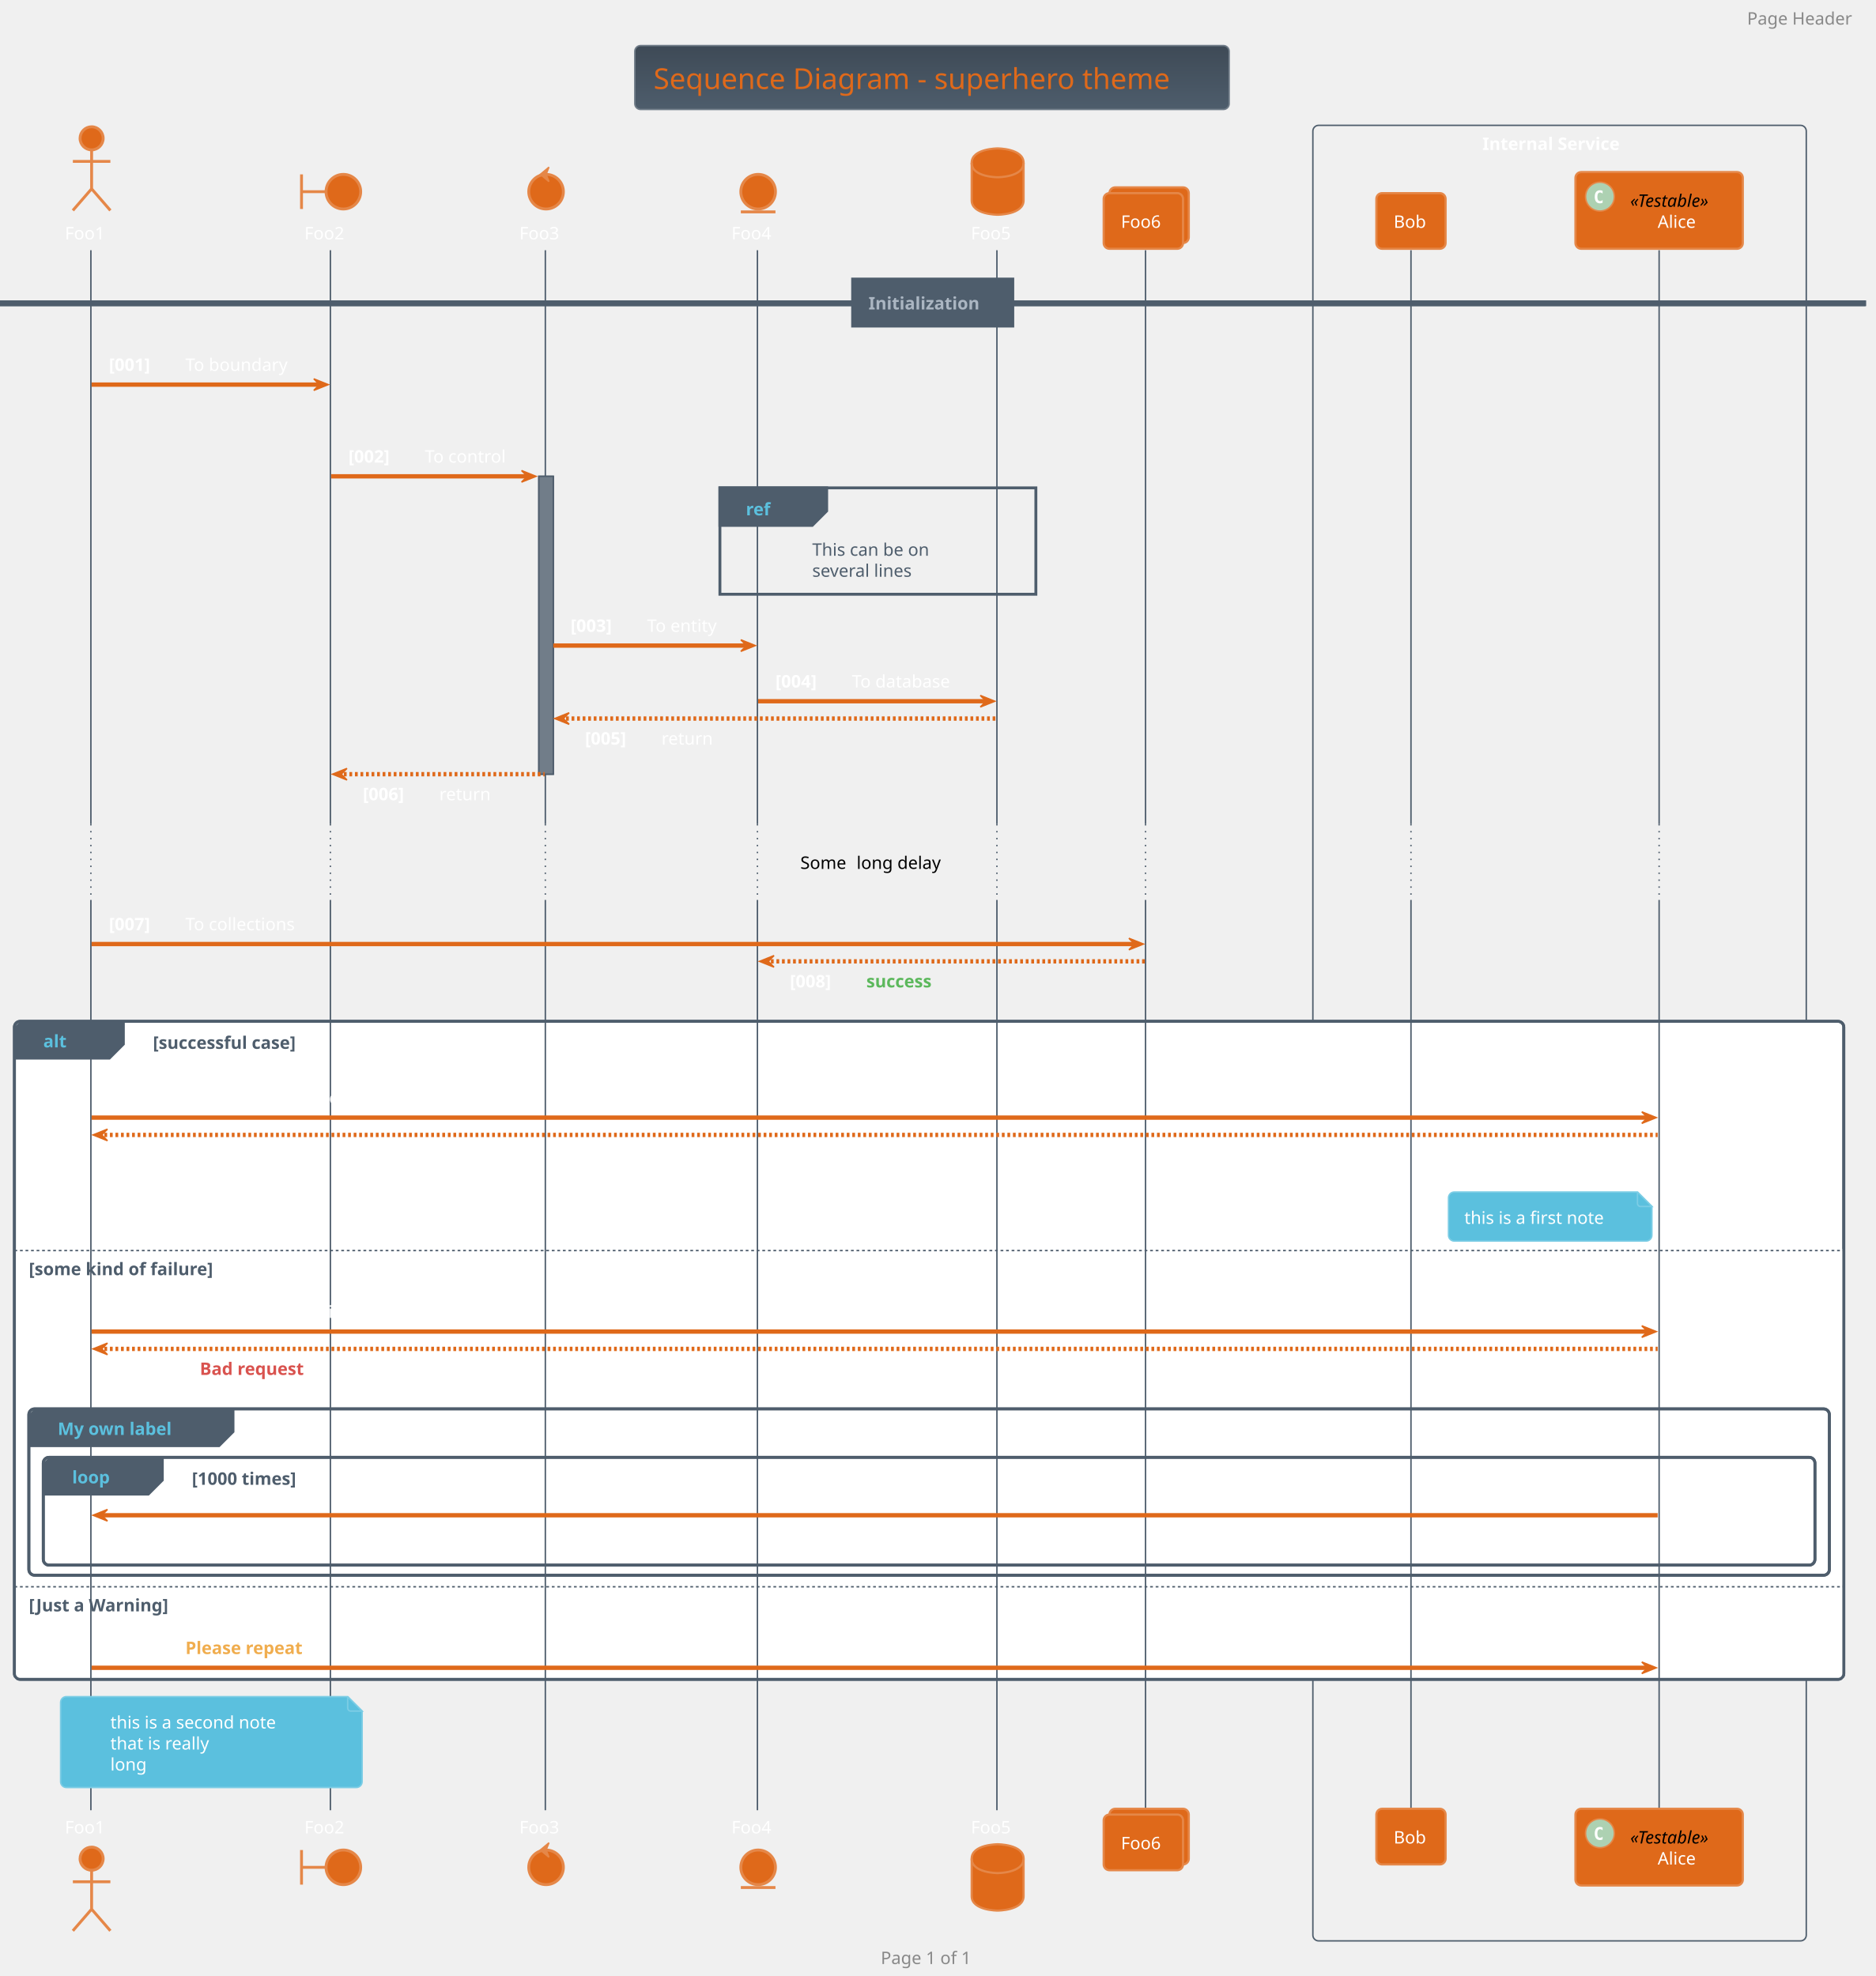
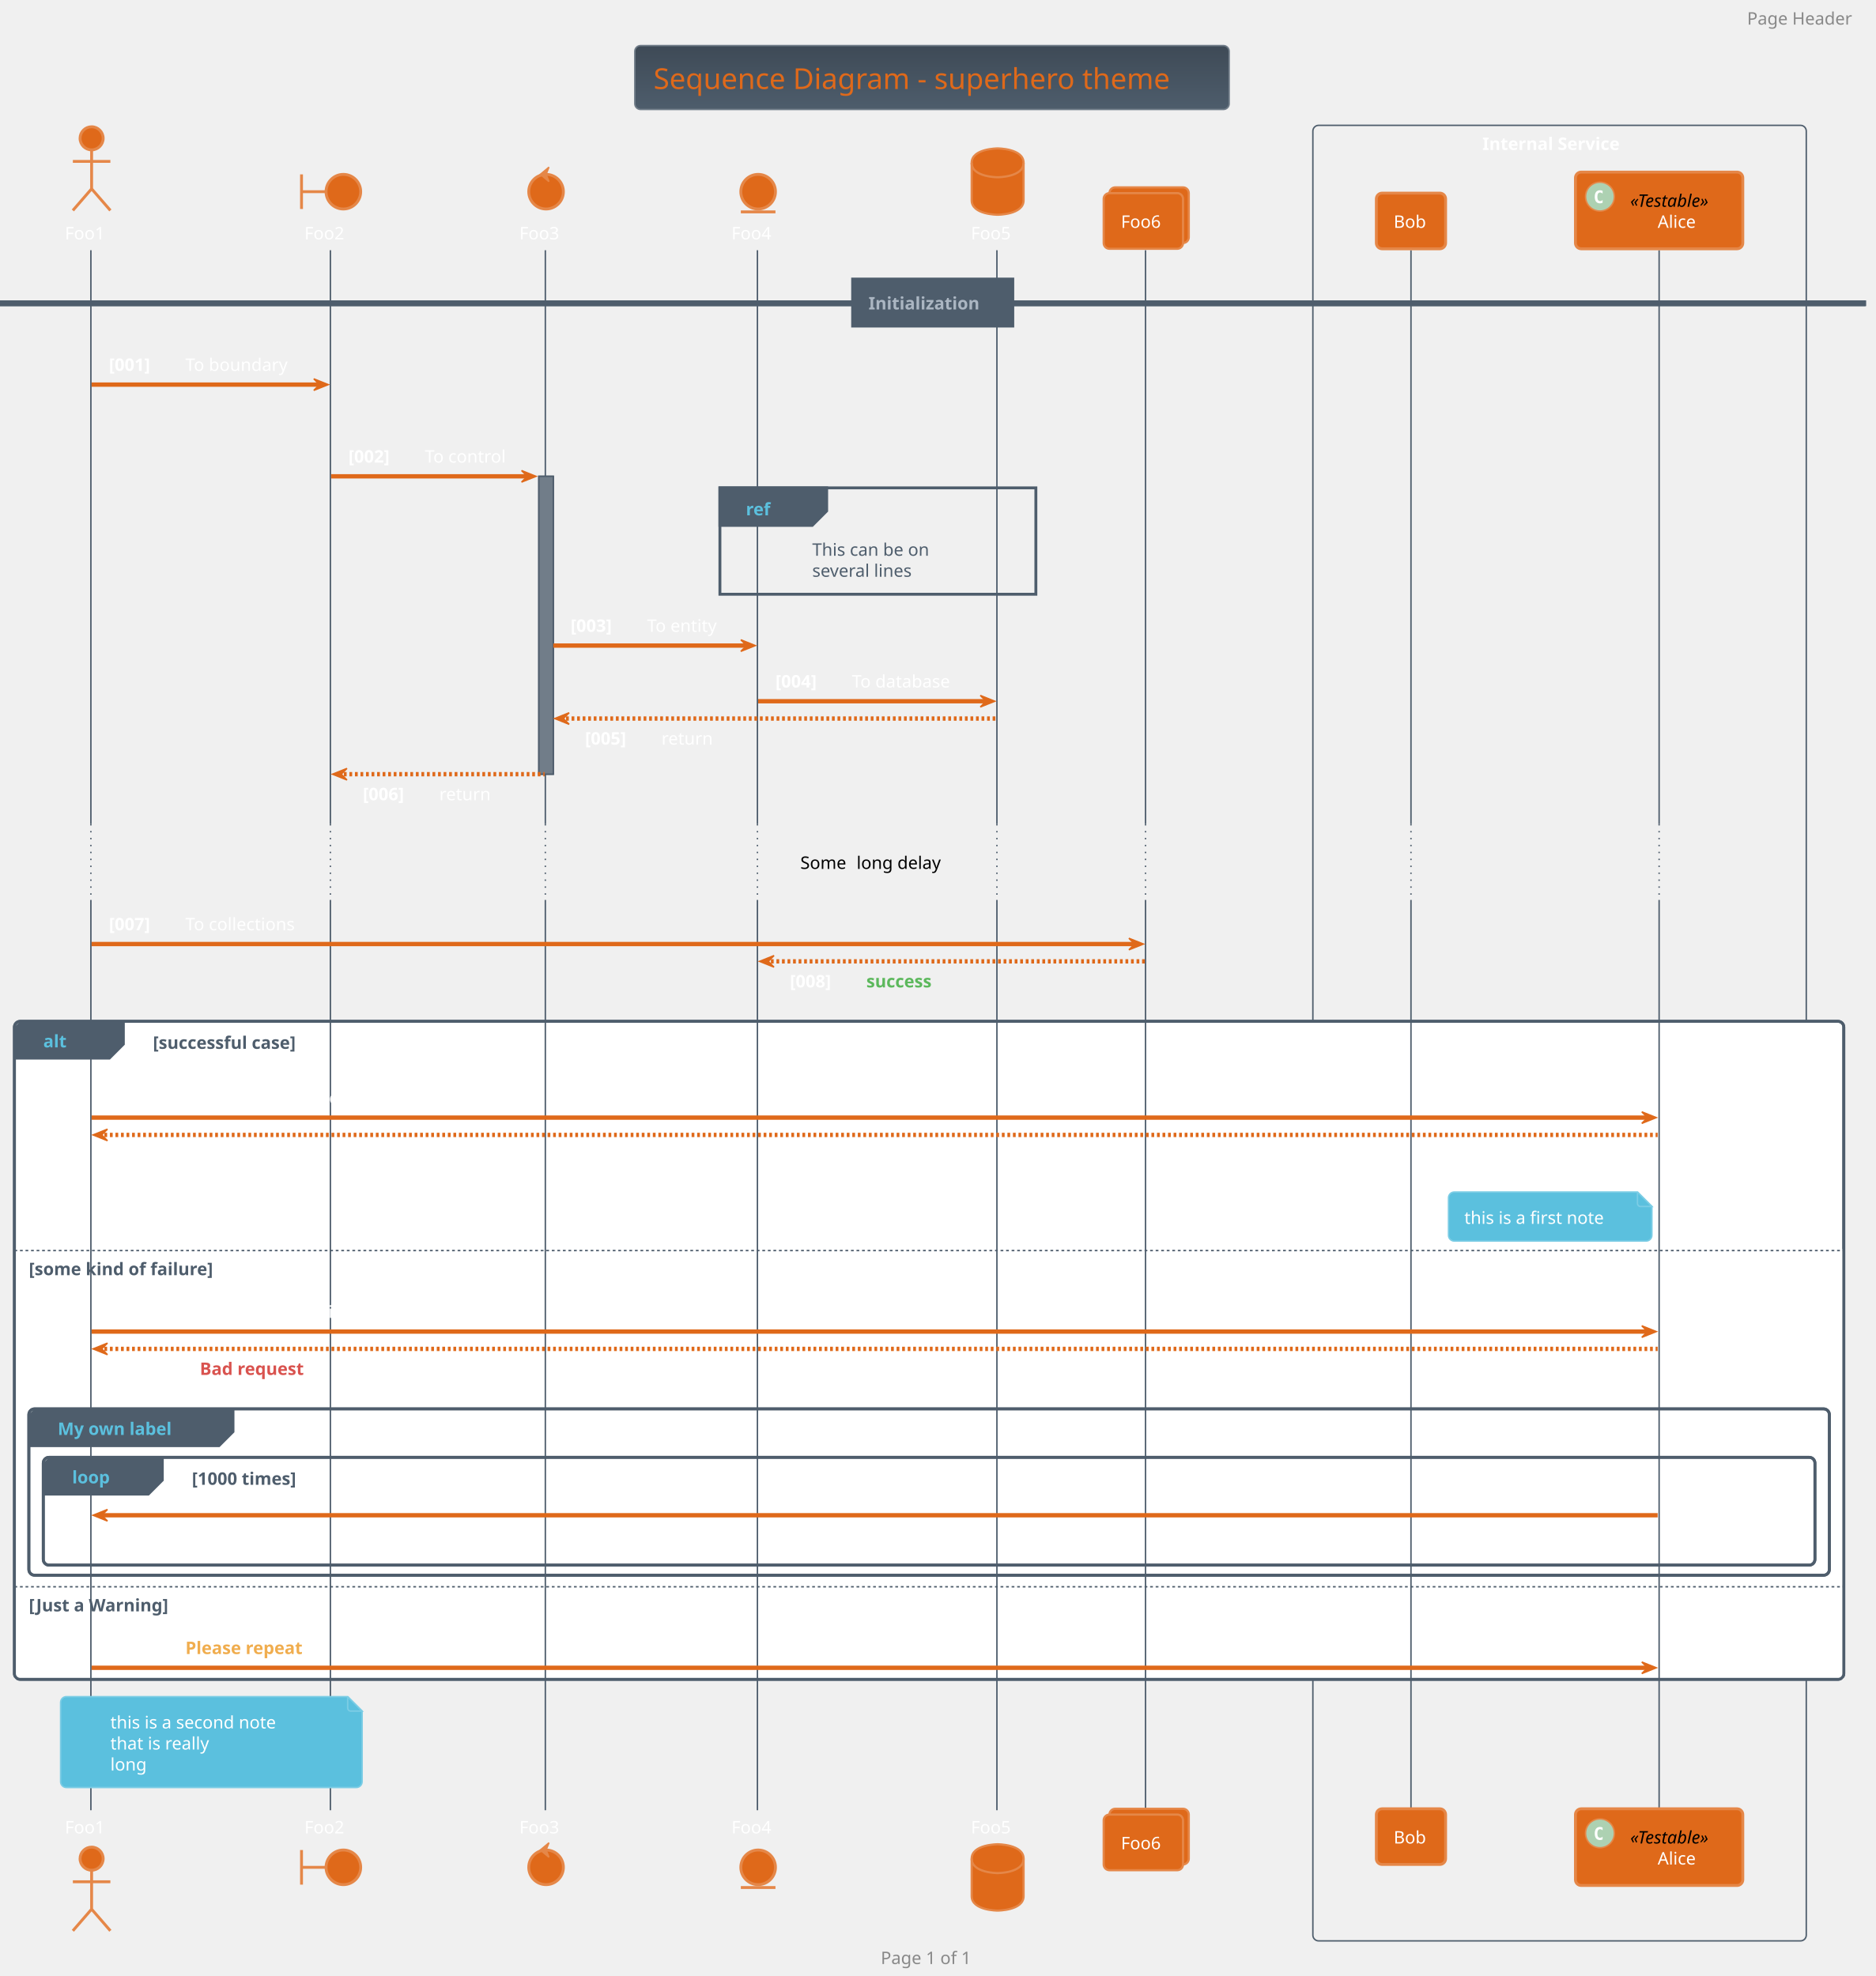
<svg xmlns="http://www.w3.org/2000/svg" contentScriptType="application/ecmascript" contentStyleType="text/css" height="1427.083px" preserveAspectRatio="none" style="width:1354px;height:1427px;background:#00000000;" version="1.1" viewBox="0 0 1354 1427" width="1354.167px" zoomAndPan="magnify">
  <defs>
-     <linearGradient id="g3itirbr7rqhz0" x1="50%" x2="50%" y1="0%" y2="100%">
+     <linearGradient id="gy8tiwt166zhy0" x1="50%" x2="50%" y1="0%" y2="100%">
      <stop offset="0%" stop-color="#3E4A56" />
      <stop offset="100%" stop-color="#4E5D6C" />
    </linearGradient>
  </defs>
  <g>
-     <rect fill="url(#g3itirbr7rqhz0)" height="46.153" rx="4.167" ry="4.167" style="stroke:#717D89;stroke-width:1.042;" width="429.167" x="458.333" y="32.9" />
+     <rect fill="url(#gy8tiwt166zhy0)" height="46.153" rx="4.167" ry="4.167" style="stroke:#717D89;stroke-width:1.042;" width="429.167" x="458.333" y="32.9" />
    <text fill="#DF691A" font-family="Verdana" font-size="20.833" lengthAdjust="spacing" textLength="402.083" x="471.875" y="64.262">Sequence Diagram - superhero theme</text>
    <rect fill="none" height="1311.133" rx="4.167" ry="4.167" style="stroke:#4E5D6C;stroke-width:1.042;" width="356.25" x="947.917" y="90.511" />
    <text fill="#FFFFFF" font-family="Verdana" font-size="12.5" font-weight="bold" lengthAdjust="spacing" textLength="111.458" x="1070.312" y="108.287">Internal Service</text>
    <rect fill="#717D89" height="215.108" style="stroke:#4E5D6C;stroke-width:1.042;" width="10.417" x="389.062" y="343.986" />
    <rect fill="#FFFFFF" height="475.183" rx="4.167" ry="4.167" style="stroke:#4E5D6C;stroke-width:2.083;" width="1320.833" x="10.417" y="737.569" />
    <rect fill="#FFFFFF" height="242.8" style="stroke:none;stroke-width:1.042;" width="1320.833" x="10.417" y="902.069" />
    <rect fill="#FFFFFF" height="120.142" rx="4.167" ry="4.167" style="stroke:#4E5D6C;stroke-width:2.083;" width="1300" x="20.833" y="1017.436" />
    <rect fill="#FFFFFF" height="77.867" rx="4.167" ry="4.167" style="stroke:#4E5D6C;stroke-width:2.083;" width="1279.167" x="31.25" y="1052.419" />
    <rect fill="#FFFFFF" height="67.883" style="stroke:none;stroke-width:1.042;" width="1320.833" x="10.417" y="1144.869" />
    <line style="stroke:#4E5D6C;stroke-width:1.042;" x1="65.625" x2="65.625" y1="180.703" y2="595.119" />
    <line style="stroke:#4E5D6C;stroke-width:1.042;stroke-dasharray:1.0,4.0;" x1="65.625" x2="65.625" y1="595.119" y2="649.894" />
    <line style="stroke:#4E5D6C;stroke-width:1.042;" x1="65.625" x2="65.625" y1="649.894" y2="1307.286" />
    <line style="stroke:#4E5D6C;stroke-width:1.042;" x1="238.542" x2="238.542" y1="180.703" y2="595.119" />
    <line style="stroke:#4E5D6C;stroke-width:1.042;stroke-dasharray:1.0,4.0;" x1="238.542" x2="238.542" y1="595.119" y2="649.894" />
    <line style="stroke:#4E5D6C;stroke-width:1.042;" x1="238.542" x2="238.542" y1="649.894" y2="1307.286" />
    <line style="stroke:#4E5D6C;stroke-width:1.042;" x1="393.75" x2="393.75" y1="180.703" y2="595.119" />
    <line style="stroke:#4E5D6C;stroke-width:1.042;stroke-dasharray:1.0,4.0;" x1="393.75" x2="393.75" y1="595.119" y2="649.894" />
    <line style="stroke:#4E5D6C;stroke-width:1.042;" x1="393.75" x2="393.75" y1="649.894" y2="1307.286" />
    <line style="stroke:#4E5D6C;stroke-width:1.042;" x1="546.875" x2="546.875" y1="180.703" y2="595.119" />
    <line style="stroke:#4E5D6C;stroke-width:1.042;stroke-dasharray:1.0,4.0;" x1="546.875" x2="546.875" y1="595.119" y2="649.894" />
    <line style="stroke:#4E5D6C;stroke-width:1.042;" x1="546.875" x2="546.875" y1="649.894" y2="1307.286" />
    <line style="stroke:#4E5D6C;stroke-width:1.042;" x1="719.792" x2="719.792" y1="180.703" y2="595.119" />
    <line style="stroke:#4E5D6C;stroke-width:1.042;stroke-dasharray:1.0,4.0;" x1="719.792" x2="719.792" y1="595.119" y2="649.894" />
    <line style="stroke:#4E5D6C;stroke-width:1.042;" x1="719.792" x2="719.792" y1="649.894" y2="1307.286" />
    <line style="stroke:#4E5D6C;stroke-width:1.042;" x1="827.083" x2="827.083" y1="180.703" y2="595.119" />
    <line style="stroke:#4E5D6C;stroke-width:1.042;stroke-dasharray:1.0,4.0;" x1="827.083" x2="827.083" y1="595.119" y2="649.894" />
    <line style="stroke:#4E5D6C;stroke-width:1.042;" x1="827.083" x2="827.083" y1="649.894" y2="1307.286" />
    <line style="stroke:#4E5D6C;stroke-width:1.042;" x1="1018.75" x2="1018.75" y1="180.703" y2="595.119" />
    <line style="stroke:#4E5D6C;stroke-width:1.042;stroke-dasharray:1.0,4.0;" x1="1018.75" x2="1018.75" y1="595.119" y2="649.894" />
    <line style="stroke:#4E5D6C;stroke-width:1.042;" x1="1018.75" x2="1018.75" y1="649.894" y2="1307.286" />
    <line style="stroke:#4E5D6C;stroke-width:1.042;" x1="1197.917" x2="1197.917" y1="180.703" y2="595.119" />
    <line style="stroke:#4E5D6C;stroke-width:1.042;stroke-dasharray:1.0,4.0;" x1="1197.917" x2="1197.917" y1="595.119" y2="649.894" />
    <line style="stroke:#4E5D6C;stroke-width:1.042;" x1="1197.917" x2="1197.917" y1="649.894" y2="1307.286" />
    <text fill="#FFFFFF" font-family="Verdana" font-size="12.5" lengthAdjust="spacing" textLength="32.292" x="46.875" y="172.87">Foo1</text>
    <ellipse cx="66.146" cy="99.886" fill="#DF691A" rx="8.333" ry="8.333" style="stroke:#E58748;stroke-width:2.083;" />
    <path d="M66.146,108.219 L66.146,136.344 M52.604,116.553 L79.688,116.553 M66.146,136.344 L52.604,151.969 M66.146,136.344 L79.688,151.969 " fill="none" style="stroke:#E58748;stroke-width:2.083;" />
    <text fill="#FFFFFF" font-family="Verdana" font-size="12.5" lengthAdjust="spacing" textLength="32.292" x="46.875" y="1324.019">Foo1</text>
    <ellipse cx="66.146" cy="1342.269" fill="#DF691A" rx="8.333" ry="8.333" style="stroke:#E58748;stroke-width:2.083;" />
    <path d="M66.146,1350.602 L66.146,1378.727 M52.604,1358.936 L79.688,1358.936 M66.146,1378.727 L52.604,1394.352 M66.146,1378.727 L79.688,1394.352 " fill="none" style="stroke:#E58748;stroke-width:2.083;" />
    <text fill="#FFFFFF" font-family="Verdana" font-size="12.5" lengthAdjust="spacing" textLength="32.292" x="219.792" y="172.87">Foo2</text>
    <path d="M217.708,125.928 L217.708,150.928 M217.708,138.428 L235.417,138.428 " fill="none" style="stroke:#E58748;stroke-width:2.083;" />
    <ellipse cx="247.917" cy="138.428" fill="#DF691A" rx="12.5" ry="12.5" style="stroke:#E58748;stroke-width:2.083;" />
    <text fill="#FFFFFF" font-family="Verdana" font-size="12.5" lengthAdjust="spacing" textLength="32.292" x="219.792" y="1324.019">Foo2</text>
    <path d="M217.708,1336.019 L217.708,1361.019 M217.708,1348.519 L235.417,1348.519 " fill="none" style="stroke:#E58748;stroke-width:2.083;" />
    <ellipse cx="247.917" cy="1348.519" fill="#DF691A" rx="12.5" ry="12.5" style="stroke:#E58748;stroke-width:2.083;" />
    <text fill="#FFFFFF" font-family="Verdana" font-size="12.5" lengthAdjust="spacing" textLength="32.292" x="375" y="172.87">Foo3</text>
    <ellipse cx="394.271" cy="138.428" fill="#DF691A" rx="12.5" ry="12.5" style="stroke:#E58748;stroke-width:2.083;" />
    <polygon fill="#E58748" points="390.104,125.928,396.354,120.719,394.271,125.928,396.354,131.136,390.104,125.928" style="stroke:#E58748;stroke-width:1.042;" />
    <text fill="#FFFFFF" font-family="Verdana" font-size="12.5" lengthAdjust="spacing" textLength="32.292" x="375" y="1324.019">Foo3</text>
    <ellipse cx="394.271" cy="1348.519" fill="#DF691A" rx="12.5" ry="12.5" style="stroke:#E58748;stroke-width:2.083;" />
    <polygon fill="#E58748" points="390.104,1336.019,396.354,1330.811,394.271,1336.019,396.354,1341.227,390.104,1336.019" style="stroke:#E58748;stroke-width:1.042;" />
    <text fill="#FFFFFF" font-family="Verdana" font-size="12.5" lengthAdjust="spacing" textLength="32.292" x="528.125" y="172.87">Foo4</text>
    <ellipse cx="547.396" cy="138.428" fill="#DF691A" rx="12.5" ry="12.5" style="stroke:#E58748;stroke-width:2.083;" />
    <line style="stroke:#E58748;stroke-width:2.083;" x1="534.896" x2="559.896" y1="153.011" y2="153.011" />
    <text fill="#FFFFFF" font-family="Verdana" font-size="12.5" lengthAdjust="spacing" textLength="32.292" x="528.125" y="1324.019">Foo4</text>
    <ellipse cx="547.396" cy="1348.519" fill="#DF691A" rx="12.5" ry="12.5" style="stroke:#E58748;stroke-width:2.083;" />
    <line style="stroke:#E58748;stroke-width:2.083;" x1="534.896" x2="559.896" y1="1363.102" y2="1363.102" />
    <text fill="#FFFFFF" font-family="Verdana" font-size="12.5" lengthAdjust="spacing" textLength="32.292" x="701.042" y="172.87">Foo5</text>
    <path d="M701.562,117.594 C701.562,107.178 720.312,107.178 720.312,107.178 C720.312,107.178 739.062,107.178 739.062,117.594 L739.062,144.678 C739.062,155.094 720.312,155.094 720.312,155.094 C720.312,155.094 701.562,155.094 701.562,144.678 L701.562,117.594 " fill="#DF691A" style="stroke:#E58748;stroke-width:1.562;" />
    <path d="M701.562,117.594 C701.562,128.011 720.312,128.011 720.312,128.011 C720.312,128.011 739.062,128.011 739.062,117.594 " fill="none" style="stroke:#E58748;stroke-width:1.562;" />
    <text fill="#FFFFFF" font-family="Verdana" font-size="12.5" lengthAdjust="spacing" textLength="32.292" x="701.042" y="1324.019">Foo5</text>
    <path d="M701.562,1342.269 C701.562,1331.852 720.312,1331.852 720.312,1331.852 C720.312,1331.852 739.062,1331.852 739.062,1342.269 L739.062,1369.352 C739.062,1379.769 720.312,1379.769 720.312,1379.769 C720.312,1379.769 701.562,1379.769 701.562,1369.352 L701.562,1342.269 " fill="#DF691A" style="stroke:#E58748;stroke-width:1.562;" />
    <path d="M701.562,1342.269 C701.562,1352.686 720.312,1352.686 720.312,1352.686 C720.312,1352.686 739.062,1352.686 739.062,1342.269 " fill="none" style="stroke:#E58748;stroke-width:1.562;" />
    <rect fill="#DF691A" height="40.192" rx="4.167" ry="4.167" style="stroke:#E58748;stroke-width:1.562;" width="57.292" x="801.042" y="135.303" />
    <rect fill="#DF691A" height="40.192" rx="4.167" ry="4.167" style="stroke:#E58748;stroke-width:1.562;" width="57.292" x="796.875" y="139.469" />
    <text fill="#FFFFFF" font-family="Verdana" font-size="12.5" lengthAdjust="spacing" textLength="32.292" x="809.375" y="164.536">Foo6</text>
    <rect fill="#DF691A" height="40.192" rx="4.167" ry="4.167" style="stroke:#E58748;stroke-width:1.562;" width="57.292" x="801.042" y="1306.244" />
    <rect fill="#DF691A" height="40.192" rx="4.167" ry="4.167" style="stroke:#E58748;stroke-width:1.562;" width="57.292" x="796.875" y="1310.411" />
    <text fill="#FFFFFF" font-family="Verdana" font-size="12.5" lengthAdjust="spacing" textLength="32.292" x="809.375" y="1335.478">Foo6</text>
-     <rect fill="#DF691A" height="40.192" rx="4.167" ry="4.167" style="stroke:#E58748;stroke-width:1.562;" width="50" x="993.75" y="139.469" />
+     <rect fill="#DF691A" height="40.192" rx="4.167" ry="4.167" style="stroke:#E58748;stroke-width:2.083;" width="50" x="993.75" y="139.469" />
    <text fill="#FFFFFF" font-family="Verdana" font-size="12.5" lengthAdjust="spacing" textLength="25" x="1006.25" y="164.536">Bob</text>
-     <rect fill="#DF691A" height="40.192" rx="4.167" ry="4.167" style="stroke:#E58748;stroke-width:1.562;" width="50" x="993.75" y="1306.244" />
+     <rect fill="#DF691A" height="40.192" rx="4.167" ry="4.167" style="stroke:#E58748;stroke-width:2.083;" width="50" x="993.75" y="1306.244" />
    <text fill="#FFFFFF" font-family="Verdana" font-size="12.5" lengthAdjust="spacing" textLength="25" x="1006.25" y="1331.311">Bob</text>
-     <rect fill="#DF691A" height="55.383" rx="4.167" ry="4.167" style="stroke:#E58748;stroke-width:1.562;" width="120.833" x="1137.5" y="124.278" />
+     <rect fill="#DF691A" height="55.383" rx="4.167" ry="4.167" style="stroke:#E58748;stroke-width:2.083;" width="120.833" x="1137.5" y="124.278" />
    <ellipse cx="1155.208" cy="141.986" fill="#ADD1B2" rx="10.417" ry="10.417" style="stroke:#E58748;stroke-width:1.042;" />
    <path d="M1157.113,146.413 Q1156.689,146.625 1156.217,146.739 Q1155.745,146.853 1155.241,146.853 Q1153.385,146.853 1152.409,145.648 Q1151.449,144.428 1151.449,142.133 Q1151.449,139.821 1152.409,138.617 Q1153.385,137.396 1155.241,137.396 Q1155.745,137.396 1156.217,137.51 Q1156.706,137.608 1157.113,137.836 L1157.113,139.838 Q1156.657,139.415 1156.217,139.219 Q1155.778,139.008 1155.322,139.008 Q1154.329,139.008 1153.825,139.805 Q1153.32,140.586 1153.32,142.133 Q1153.32,143.662 1153.825,144.444 Q1154.329,145.225 1155.322,145.225 Q1155.778,145.225 1156.217,145.03 Q1156.657,144.834 1157.113,144.411 L1157.113,146.413 Z " fill="#FFFFFF" />
    <text fill="#000000" font-family="Verdana" font-size="12.5" font-style="italic" lengthAdjust="spacing" textLength="68.75" x="1177.083" y="149.345">«Testable»</text>
    <text fill="#FFFFFF" font-family="Verdana" font-size="12.5" lengthAdjust="spacing" textLength="29.167" x="1196.875" y="164.536">Alice</text>
-     <rect fill="#DF691A" height="55.383" rx="4.167" ry="4.167" style="stroke:#E58748;stroke-width:1.562;" width="120.833" x="1137.5" y="1306.244" />
+     <rect fill="#DF691A" height="55.383" rx="4.167" ry="4.167" style="stroke:#E58748;stroke-width:2.083;" width="120.833" x="1137.5" y="1306.244" />
    <ellipse cx="1155.208" cy="1323.952" fill="#ADD1B2" rx="10.417" ry="10.417" style="stroke:#E58748;stroke-width:1.042;" />
    <path d="M1157.113,1328.379 Q1156.689,1328.591 1156.217,1328.705 Q1155.745,1328.819 1155.241,1328.819 Q1153.385,1328.819 1152.409,1327.614 Q1151.449,1326.394 1151.449,1324.099 Q1151.449,1321.787 1152.409,1320.583 Q1153.385,1319.362 1155.241,1319.362 Q1155.745,1319.362 1156.217,1319.476 Q1156.706,1319.574 1157.113,1319.802 L1157.113,1321.804 Q1156.657,1321.381 1156.217,1321.185 Q1155.778,1320.974 1155.322,1320.974 Q1154.329,1320.974 1153.825,1321.771 Q1153.32,1322.553 1153.32,1324.099 Q1153.32,1325.629 1153.825,1326.41 Q1154.329,1327.191 1155.322,1327.191 Q1155.778,1327.191 1156.217,1326.996 Q1156.657,1326.801 1157.113,1326.377 L1157.113,1328.379 Z " fill="#FFFFFF" />
    <text fill="#000000" font-family="Verdana" font-size="12.5" font-style="italic" lengthAdjust="spacing" textLength="68.75" x="1177.083" y="1331.311">«Testable»</text>
    <text fill="#FFFFFF" font-family="Verdana" font-size="12.5" lengthAdjust="spacing" textLength="29.167" x="1196.875" y="1346.503">Alice</text>
    <rect fill="#717D89" height="215.108" style="stroke:#4E5D6C;stroke-width:1.042;" width="10.417" x="389.062" y="343.986" />
    <rect fill="#4E5D6C" height="3.125" style="stroke:#4E5D6C;stroke-width:1.042;" width="1346.875" x="0" y="217.465" />
    <line style="stroke:#4E5D6C;stroke-width:1.042;" x1="0" x2="1346.875" y1="217.465" y2="217.465" />
    <line style="stroke:#4E5D6C;stroke-width:1.042;" x1="0" x2="1346.875" y1="220.59" y2="220.59" />
    <rect fill="#4E5D6C" height="33.942" style="stroke:#4E5D6C;stroke-width:2.083;" width="115.625" x="615.625" y="201.536" />
    <text fill="#ABB6C2" font-family="Verdana" font-size="12.5" font-weight="bold" lengthAdjust="spacing" textLength="86.458" x="627.083" y="223.478">Initialization</text>
    <polygon fill="#DF691A" points="226.562,273.586,236.979,277.753,226.562,281.919,230.729,277.753" style="stroke:#DF691A;stroke-width:1.042;" />
    <line style="stroke:#DF691A;stroke-width:3.125;" x1="66.146" x2="232.812" y1="277.753" y2="277.753" />
    <text fill="#FFFFFF" font-family="Verdana" font-size="12.5" font-weight="bold" lengthAdjust="spacing" textLength="40.625" x="78.646" y="267.837">[001]</text>
    <text fill="#FFFFFF" font-family="Verdana" font-size="12.5" lengthAdjust="spacing" textLength="82.292" x="133.854" y="267.837">To boundary</text>
    <polygon fill="#DF691A" points="376.562,339.819,386.979,343.986,376.562,348.153,380.729,343.986" style="stroke:#DF691A;stroke-width:1.042;" />
    <line style="stroke:#DF691A;stroke-width:3.125;" x1="239.062" x2="382.812" y1="343.986" y2="343.986" />
    <text fill="#FFFFFF" font-family="Verdana" font-size="12.5" font-weight="bold" lengthAdjust="spacing" textLength="40.625" x="251.562" y="334.07">[002]</text>
    <text fill="#FFFFFF" font-family="Verdana" font-size="12.5" lengthAdjust="spacing" textLength="64.583" x="306.771" y="334.07">To control</text>
    <rect height="76.825" style="stroke:#4E5D6C;stroke-width:2.083;fill:none;" width="228.125" x="519.792" y="352.319" />
    <polygon fill="#4E5D6C" points="519.792,352.319,596.875,352.319,596.875,368.986,586.458,379.403,519.792,379.403,519.792,352.319" style="stroke:#4E5D6C;stroke-width:2.083;" />
    <text fill="#5BC0DE" font-family="Verdana" font-size="12.5" font-weight="bold" lengthAdjust="spacing" textLength="19.792" x="538.542" y="372.178">ref</text>
    <text fill="#4E5D6C" font-family="Verdana" font-size="12.5" lengthAdjust="spacing" textLength="94.792" x="586.458" y="401.345">This can be on</text>
    <text fill="#4E5D6C" font-family="Verdana" font-size="12.5" lengthAdjust="spacing" textLength="82.292" x="586.458" y="416.536">several lines</text>
    <polygon fill="#DF691A" points="534.896,462.044,545.312,466.211,534.896,470.378,539.062,466.211" style="stroke:#DF691A;stroke-width:1.042;" />
    <line style="stroke:#DF691A;stroke-width:3.125;" x1="399.479" x2="541.146" y1="466.211" y2="466.211" />
    <text fill="#FFFFFF" font-family="Verdana" font-size="12.5" font-weight="bold" lengthAdjust="spacing" textLength="40.625" x="411.979" y="456.295">[003]</text>
    <text fill="#FFFFFF" font-family="Verdana" font-size="12.5" lengthAdjust="spacing" textLength="57.292" x="467.188" y="456.295">To entity</text>
    <polygon fill="#DF691A" points="707.812,502.236,718.229,506.403,707.812,510.569,711.979,506.403" style="stroke:#DF691A;stroke-width:1.042;" />
    <line style="stroke:#DF691A;stroke-width:3.125;" x1="547.396" x2="714.062" y1="506.403" y2="506.403" />
    <text fill="#FFFFFF" font-family="Verdana" font-size="12.5" font-weight="bold" lengthAdjust="spacing" textLength="40.625" x="559.896" y="496.486">[004]</text>
    <text fill="#FFFFFF" font-family="Verdana" font-size="12.5" lengthAdjust="spacing" textLength="82.292" x="615.104" y="496.486">To database</text>
    <polygon fill="#DF691A" points="410.938,514.736,400.521,518.903,410.938,523.069,406.771,518.903" style="stroke:#DF691A;stroke-width:1.042;" />
    <line style="stroke:#DF691A;stroke-width:3.125;stroke-dasharray:2.0,2.0;" x1="404.688" x2="719.271" y1="518.903" y2="518.903" />
    <text fill="#FFFFFF" font-family="Verdana" font-size="12.5" font-weight="bold" lengthAdjust="spacing" textLength="40.625" x="422.396" y="537.72">[005]</text>
    <text fill="#FFFFFF" font-family="Verdana" font-size="12.5" lengthAdjust="spacing" textLength="40.625" x="477.604" y="537.72">return</text>
    <polygon fill="#DF691A" points="250.521,554.928,240.104,559.094,250.521,563.261,246.354,559.094" style="stroke:#DF691A;stroke-width:1.042;" />
    <line style="stroke:#DF691A;stroke-width:3.125;stroke-dasharray:2.0,2.0;" x1="244.271" x2="393.229" y1="559.094" y2="559.094" />
    <text fill="#FFFFFF" font-family="Verdana" font-size="12.5" font-weight="bold" lengthAdjust="spacing" textLength="40.625" x="261.979" y="577.911">[006]</text>
    <text fill="#FFFFFF" font-family="Verdana" font-size="12.5" lengthAdjust="spacing" textLength="40.625" x="317.188" y="577.911">return</text>
    <text fill="#000000" font-family="Verdana" font-size="12.5" lengthAdjust="spacing" textLength="36.458" x="577.865" y="627.478">Some</text>
    <text fill="#000000" font-family="Verdana" font-size="12.5" lengthAdjust="spacing" textLength="67.708" x="618.49" y="627.478">long delay</text>
    <text fill="#000000" font-family="Verdana" font-size="12.5" lengthAdjust="spacing" textLength="0" x="690.365" y="627.478" />
    <polygon fill="#DF691A" points="815.104,677.586,825.521,681.753,815.104,685.919,819.271,681.753" style="stroke:#DF691A;stroke-width:1.042;" />
    <line style="stroke:#DF691A;stroke-width:3.125;" x1="66.146" x2="821.354" y1="681.753" y2="681.753" />
    <text fill="#FFFFFF" font-family="Verdana" font-size="12.5" font-weight="bold" lengthAdjust="spacing" textLength="40.625" x="78.646" y="671.836">[007]</text>
    <text fill="#FFFFFF" font-family="Verdana" font-size="12.5" lengthAdjust="spacing" textLength="87.5" x="133.854" y="671.836">To collections</text>
    <polygon fill="#DF691A" points="558.854,690.086,548.438,694.253,558.854,698.419,554.688,694.253" style="stroke:#DF691A;stroke-width:1.042;" />
    <line style="stroke:#DF691A;stroke-width:3.125;stroke-dasharray:2.0,2.0;" x1="552.604" x2="826.562" y1="694.253" y2="694.253" />
    <text fill="#FFFFFF" font-family="Verdana" font-size="12.5" font-weight="bold" lengthAdjust="spacing" textLength="40.625" x="570.312" y="713.07">[008]</text>
    <text fill="#5CB85C" font-family="Verdana" font-size="12.5" font-weight="bold" lengthAdjust="spacing" textLength="53.125" x="625.521" y="713.07">success</text>
    <path d="M14.583,737.569 L89.583,737.569 L89.583,754.236 L79.167,764.653 L10.417,764.653 L10.417,741.736 " fill="#4E5D6C" style="stroke:#4E5D6C;stroke-width:1.042;" />
    <rect fill="none" height="475.183" rx="4.167" ry="4.167" style="stroke:#4E5D6C;stroke-width:2.083;" width="1320.833" x="10.417" y="737.569" />
    <text fill="#5BC0DE" font-family="Verdana" font-size="12.5" font-weight="bold" lengthAdjust="spacing" textLength="17.708" x="31.25" y="756.386">alt</text>
    <text fill="#4E5D6C" font-family="Verdana" font-size="12.5" font-weight="bold" lengthAdjust="spacing" textLength="118.75" x="110.417" y="757.428">[successful case]</text>
    <polygon fill="#DF691A" points="1185.417,802.936,1195.833,807.102,1185.417,811.269,1189.583,807.102" style="stroke:#DF691A;stroke-width:1.042;" />
    <line style="stroke:#DF691A;stroke-width:3.125;" x1="66.146" x2="1191.667" y1="807.102" y2="807.102" />
    <text fill="#FFFFFF" font-family="Verdana" font-size="12.5" font-weight="bold" lengthAdjust="spacing" textLength="40.625" x="78.646" y="797.186">[009]</text>
    <text fill="#FFFFFF" font-family="Verdana" font-size="12.5" lengthAdjust="spacing" textLength="158.333" x="133.854" y="797.186">Authentication Accepted</text>
    <polygon fill="#DF691A" points="77.604,815.436,67.188,819.602,77.604,823.769,73.438,819.602" style="stroke:#DF691A;stroke-width:1.042;" />
    <line style="stroke:#DF691A;stroke-width:3.125;stroke-dasharray:2.0,2.0;" x1="71.354" x2="1196.875" y1="819.602" y2="819.602" />
    <text fill="#FFFFFF" font-family="Verdana" font-size="12.5" font-weight="bold" lengthAdjust="spacing" textLength="40.625" x="89.062" y="838.42">[010]</text>
    <text fill="#FFFFFF" font-family="Verdana" font-size="12.5" lengthAdjust="spacing" textLength="51.042" x="144.271" y="838.42">success</text>
    <path d="M1045.833,865.002 L1045.833,892.086 A4.167,4.167 0 0 0 1050,896.252 L1188.542,896.252 A4.167,4.167 0 0 0 1192.708,892.086 L1192.708,871.252 L1182.292,860.836 L1050,860.836 A4.167,4.167 0 0 0 1045.833,865.002 " fill="#5BC0DE" style="stroke:#7CCDE5;stroke-width:1.042;" />
    <path d="M1182.292,860.836 L1182.292,869.169 A2.083,2.083 0 0 0 1184.375,871.252 L1192.708,871.252 L1182.292,860.836 " fill="#5BC0DE" style="stroke:#7CCDE5;stroke-width:1.042;" />
    <text fill="#FFFFFF" font-family="Verdana" font-size="12.5" lengthAdjust="spacing" textLength="114.583" x="1057.292" y="883.82">this is a first note</text>
    <line style="stroke:#4E5D6C;stroke-width:1.042;stroke-dasharray:2.0,2.0;" x1="10.417" x2="1331.25" y1="903.111" y2="903.111" />
    <text fill="#4E5D6C" font-family="Verdana" font-size="12.5" font-weight="bold" lengthAdjust="spacing" textLength="148.958" x="20.833" y="920.886">[some kind of failure]</text>
    <polygon fill="#DF691A" points="1185.417,957.452,1195.833,961.619,1185.417,965.786,1189.583,961.619" style="stroke:#DF691A;stroke-width:1.042;" />
    <line style="stroke:#DF691A;stroke-width:3.125;" x1="66.146" x2="1191.667" y1="961.619" y2="961.619" />
    <text fill="#FFFFFF" font-family="Verdana" font-size="12.5" font-weight="bold" lengthAdjust="spacing" textLength="40.625" x="78.646" y="951.703">[011]</text>
    <text fill="#FFFFFF" font-family="Verdana" font-size="12.5" lengthAdjust="spacing" textLength="142.708" x="133.854" y="951.703">Authentication Failure</text>
    <polygon fill="#DF691A" points="77.604,969.952,67.188,974.119,77.604,978.286,73.438,974.119" style="stroke:#DF691A;stroke-width:1.042;" />
    <line style="stroke:#DF691A;stroke-width:3.125;stroke-dasharray:2.0,2.0;" x1="71.354" x2="1196.875" y1="974.119" y2="974.119" />
    <text fill="#FFFFFF" font-family="Verdana" font-size="12.5" font-weight="bold" lengthAdjust="spacing" textLength="40.625" x="89.062" y="992.936">[012]</text>
    <text fill="#D9534F" font-family="Verdana" font-size="12.5" font-weight="bold" lengthAdjust="spacing" textLength="82.292" x="144.271" y="992.936">Bad request</text>
    <path d="M25,1017.436 L168.75,1017.436 L168.75,1034.102 L158.333,1044.519 L20.833,1044.519 L20.833,1021.602 " fill="#4E5D6C" style="stroke:#4E5D6C;stroke-width:1.042;" />
    <rect fill="none" height="120.142" rx="4.167" ry="4.167" style="stroke:#4E5D6C;stroke-width:2.083;" width="1300" x="20.833" y="1017.436" />
    <text fill="#5BC0DE" font-family="Verdana" font-size="12.5" font-weight="bold" lengthAdjust="spacing" textLength="90.625" x="41.667" y="1036.253">My own label</text>
    <path d="M35.417,1052.419 L117.708,1052.419 L117.708,1069.086 L107.292,1079.502 L31.25,1079.502 L31.25,1056.586 " fill="#4E5D6C" style="stroke:#4E5D6C;stroke-width:1.042;" />
    <rect fill="none" height="77.867" rx="4.167" ry="4.167" style="stroke:#4E5D6C;stroke-width:2.083;" width="1279.167" x="31.25" y="1052.419" />
    <text fill="#5BC0DE" font-family="Verdana" font-size="12.5" font-weight="bold" lengthAdjust="spacing" textLength="29.167" x="52.083" y="1071.236">loop</text>
    <text fill="#4E5D6C" font-family="Verdana" font-size="12.5" font-weight="bold" lengthAdjust="spacing" textLength="91.667" x="138.542" y="1072.278">[1000 times]</text>
    <polygon fill="#DF691A" points="77.604,1090.094,67.188,1094.261,77.604,1098.427,73.438,1094.261" style="stroke:#DF691A;stroke-width:1.042;" />
    <line style="stroke:#DF691A;stroke-width:3.125;" x1="71.354" x2="1196.875" y1="1094.261" y2="1094.261" />
    <text fill="#FFFFFF" font-family="Verdana" font-size="12.5" font-weight="bold" lengthAdjust="spacing" textLength="40.625" x="89.062" y="1113.078">[013]</text>
    <text fill="#FFFFFF" font-family="Verdana" font-size="12.5" lengthAdjust="spacing" textLength="71.875" x="144.271" y="1113.078">DNS Attack</text>
    <line style="stroke:#4E5D6C;stroke-width:1.042;stroke-dasharray:2.0,2.0;" x1="10.417" x2="1331.25" y1="1145.911" y2="1145.911" />
    <text fill="#4E5D6C" font-family="Verdana" font-size="12.5" font-weight="bold" lengthAdjust="spacing" textLength="115.625" x="20.833" y="1163.686">[Just a Warning]</text>
    <polygon fill="#DF691A" points="1185.417,1200.252,1195.833,1204.419,1185.417,1208.586,1189.583,1204.419" style="stroke:#DF691A;stroke-width:1.042;" />
    <line style="stroke:#DF691A;stroke-width:3.125;" x1="66.146" x2="1191.667" y1="1204.419" y2="1204.419" />
    <text fill="#FFFFFF" font-family="Verdana" font-size="12.5" font-weight="bold" lengthAdjust="spacing" textLength="40.625" x="78.646" y="1194.503">[014]</text>
    <text fill="#F0AD4E" font-family="Verdana" font-size="12.5" font-weight="bold" lengthAdjust="spacing" textLength="94.792" x="133.854" y="1194.503">Please repeat</text>
    <path d="M43.75,1229.419 L43.75,1286.711 A4.167,4.167 0 0 0 47.917,1290.877 L257.292,1290.877 A4.167,4.167 0 0 0 261.458,1286.711 L261.458,1235.669 L251.042,1225.252 L47.917,1225.252 A4.167,4.167 0 0 0 43.75,1229.419 " fill="#5BC0DE" style="stroke:#7CCDE5;stroke-width:1.042;" />
    <path d="M251.042,1225.252 L251.042,1233.586 A2.083,2.083 0 0 0 253.125,1235.669 L261.458,1235.669 L251.042,1225.252 " fill="#5BC0DE" style="stroke:#7CCDE5;stroke-width:1.042;" />
    <text fill="#FFFFFF" font-family="Verdana" font-size="12.5" lengthAdjust="spacing" textLength="136.458" x="79.688" y="1248.236">this is a second note</text>
    <text fill="#FFFFFF" font-family="Verdana" font-size="12.5" lengthAdjust="spacing" textLength="81.25" x="79.688" y="1263.428">that is really</text>
    <text fill="#FFFFFF" font-family="Verdana" font-size="12.5" lengthAdjust="spacing" textLength="28.125" x="79.688" y="1278.619">long</text>
    <text fill="#888888" font-family="Verdana" font-size="12.5" lengthAdjust="spacing" textLength="85.417" x="1261.458" y="17.776">Page Header</text>
    <text fill="#888888" font-family="Verdana" font-size="12.5" lengthAdjust="spacing" textLength="75" x="635.938" y="1418.378">Page 1 of 1</text>
  </g>
</svg>
